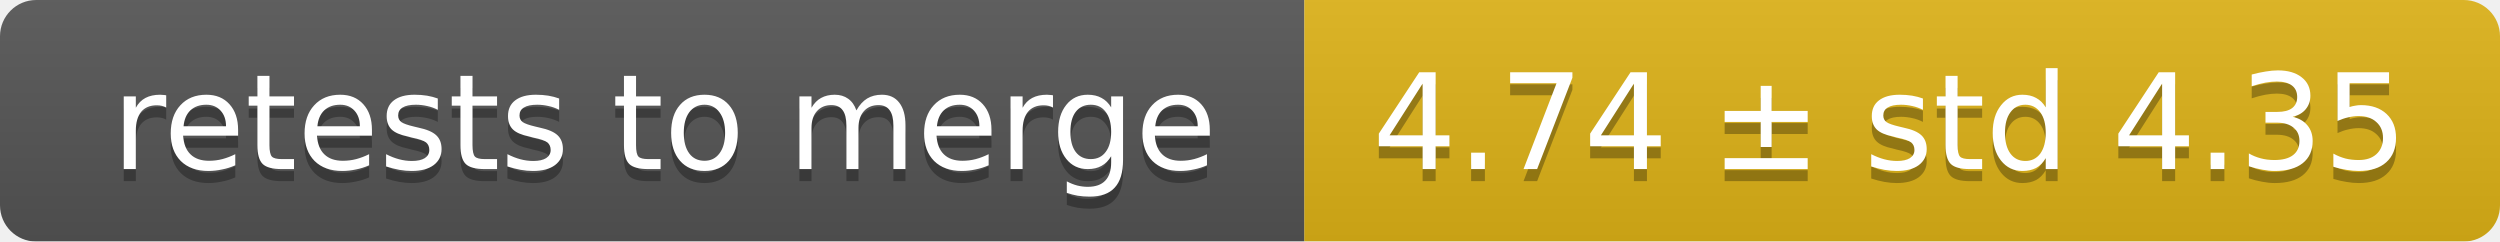
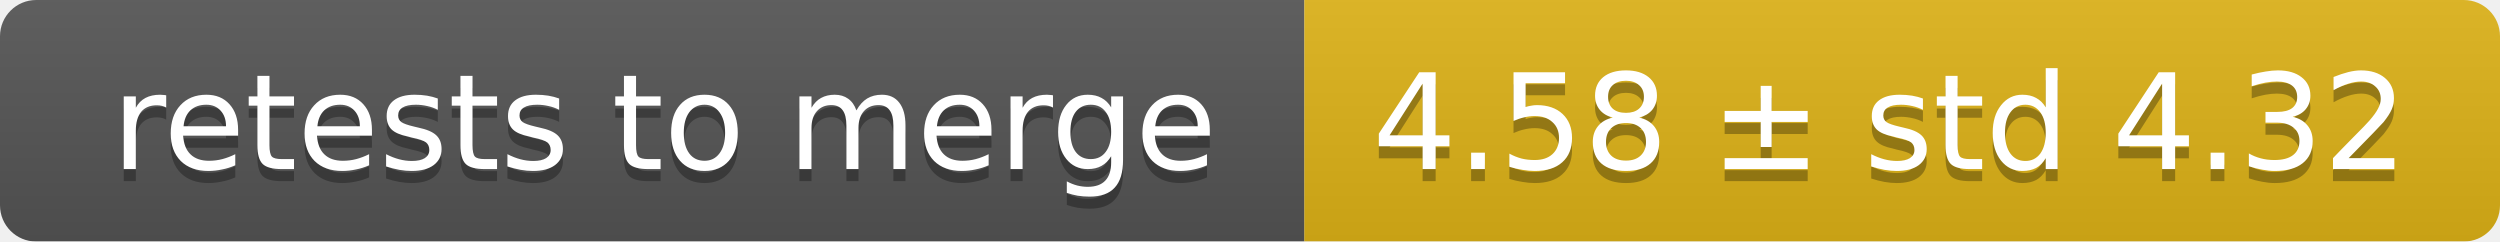
<svg xmlns="http://www.w3.org/2000/svg" width="207" height="20">
  <linearGradient id="smooth" x2="0" y2="100%">
    <stop offset="0" stop-color="#bbb" stop-opacity=".1" />
    <stop offset="1" stop-opacity=".1" />
  </linearGradient>
  <mask id="round">
    <rect width="207" height="20" rx="3" fill="#fff" />
  </mask>
  <g mask="url(#round)">
    <rect width="108" height="20" fill="#555" />
    <rect x="108" width="99" height="20" fill="#dfb317" />
    <rect width="207" height="20" fill="url(#smooth)" />
  </g>
  <g fill="#fff" text-anchor="middle" font-family="DejaVu Sans,Verdana,Geneva,sans-serif" font-size="11">
    <text x="55" y="15" fill="#010101" fill-opacity=".3">retests to merge</text>
    <text x="55" y="14">retests to merge</text>
-     <text x="156.5" y="15" fill="#010101" fill-opacity=".3">4.74 ± std 4.35</text>
-     <text x="156.5" y="14">4.74 ± std 4.35</text>
+     <text x="156.5" y="15" fill="#010101" fill-opacity=".3">4.58 ± std 4.32</text>
+     <text x="156.5" y="14">4.58 ± std 4.32</text>
  </g>
</svg>
